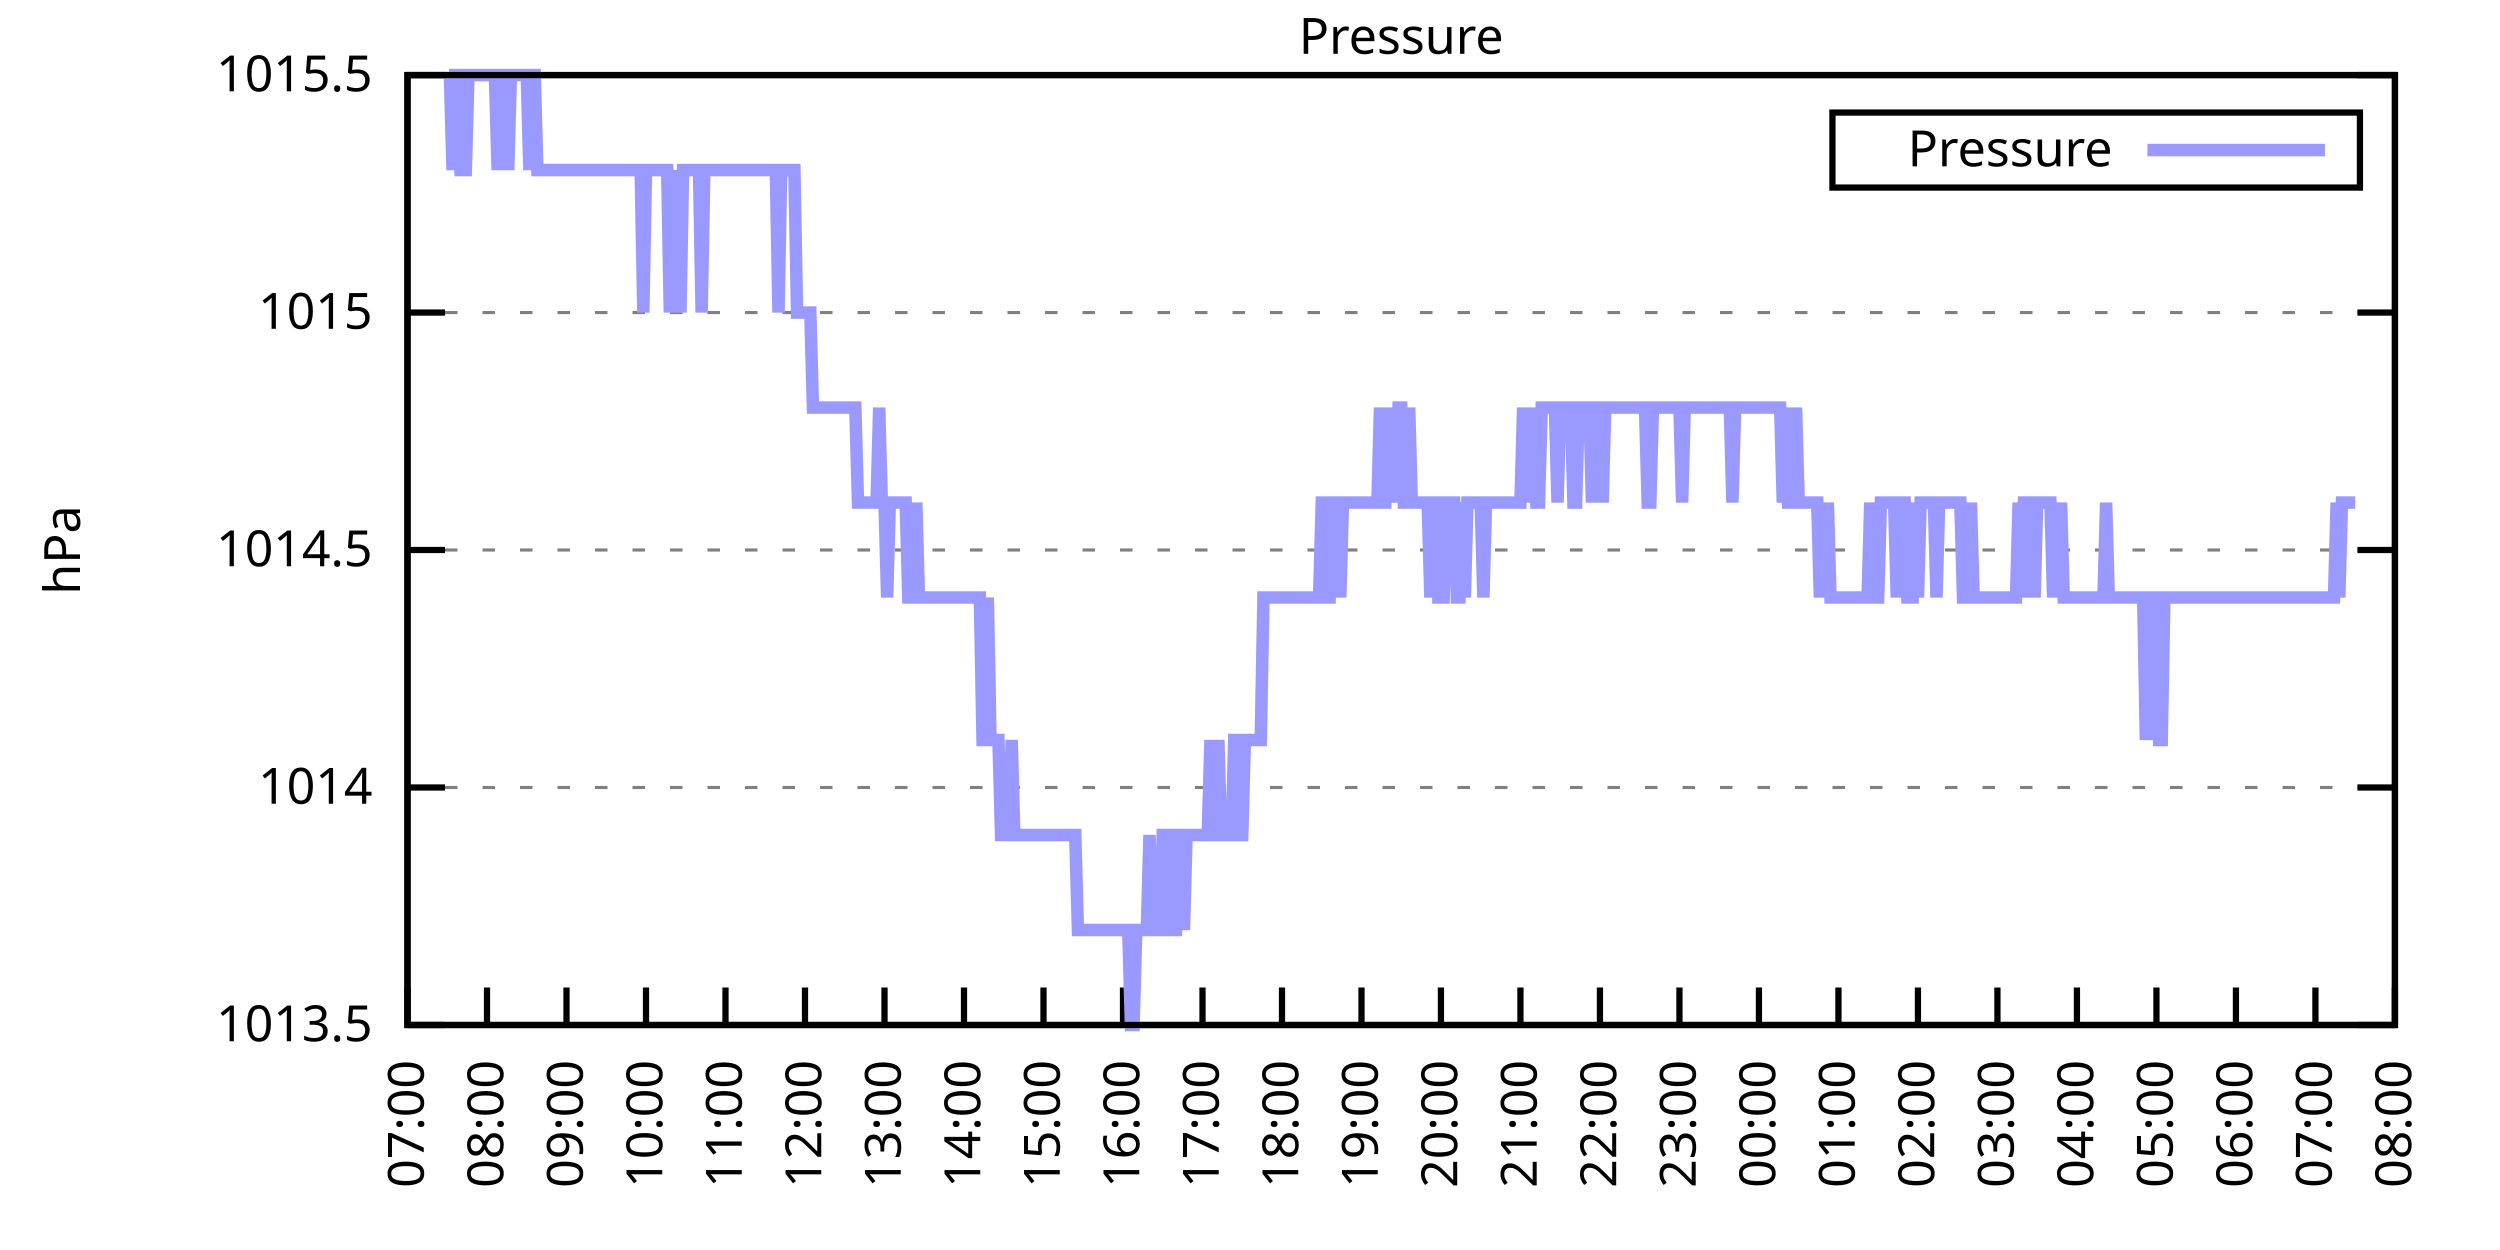
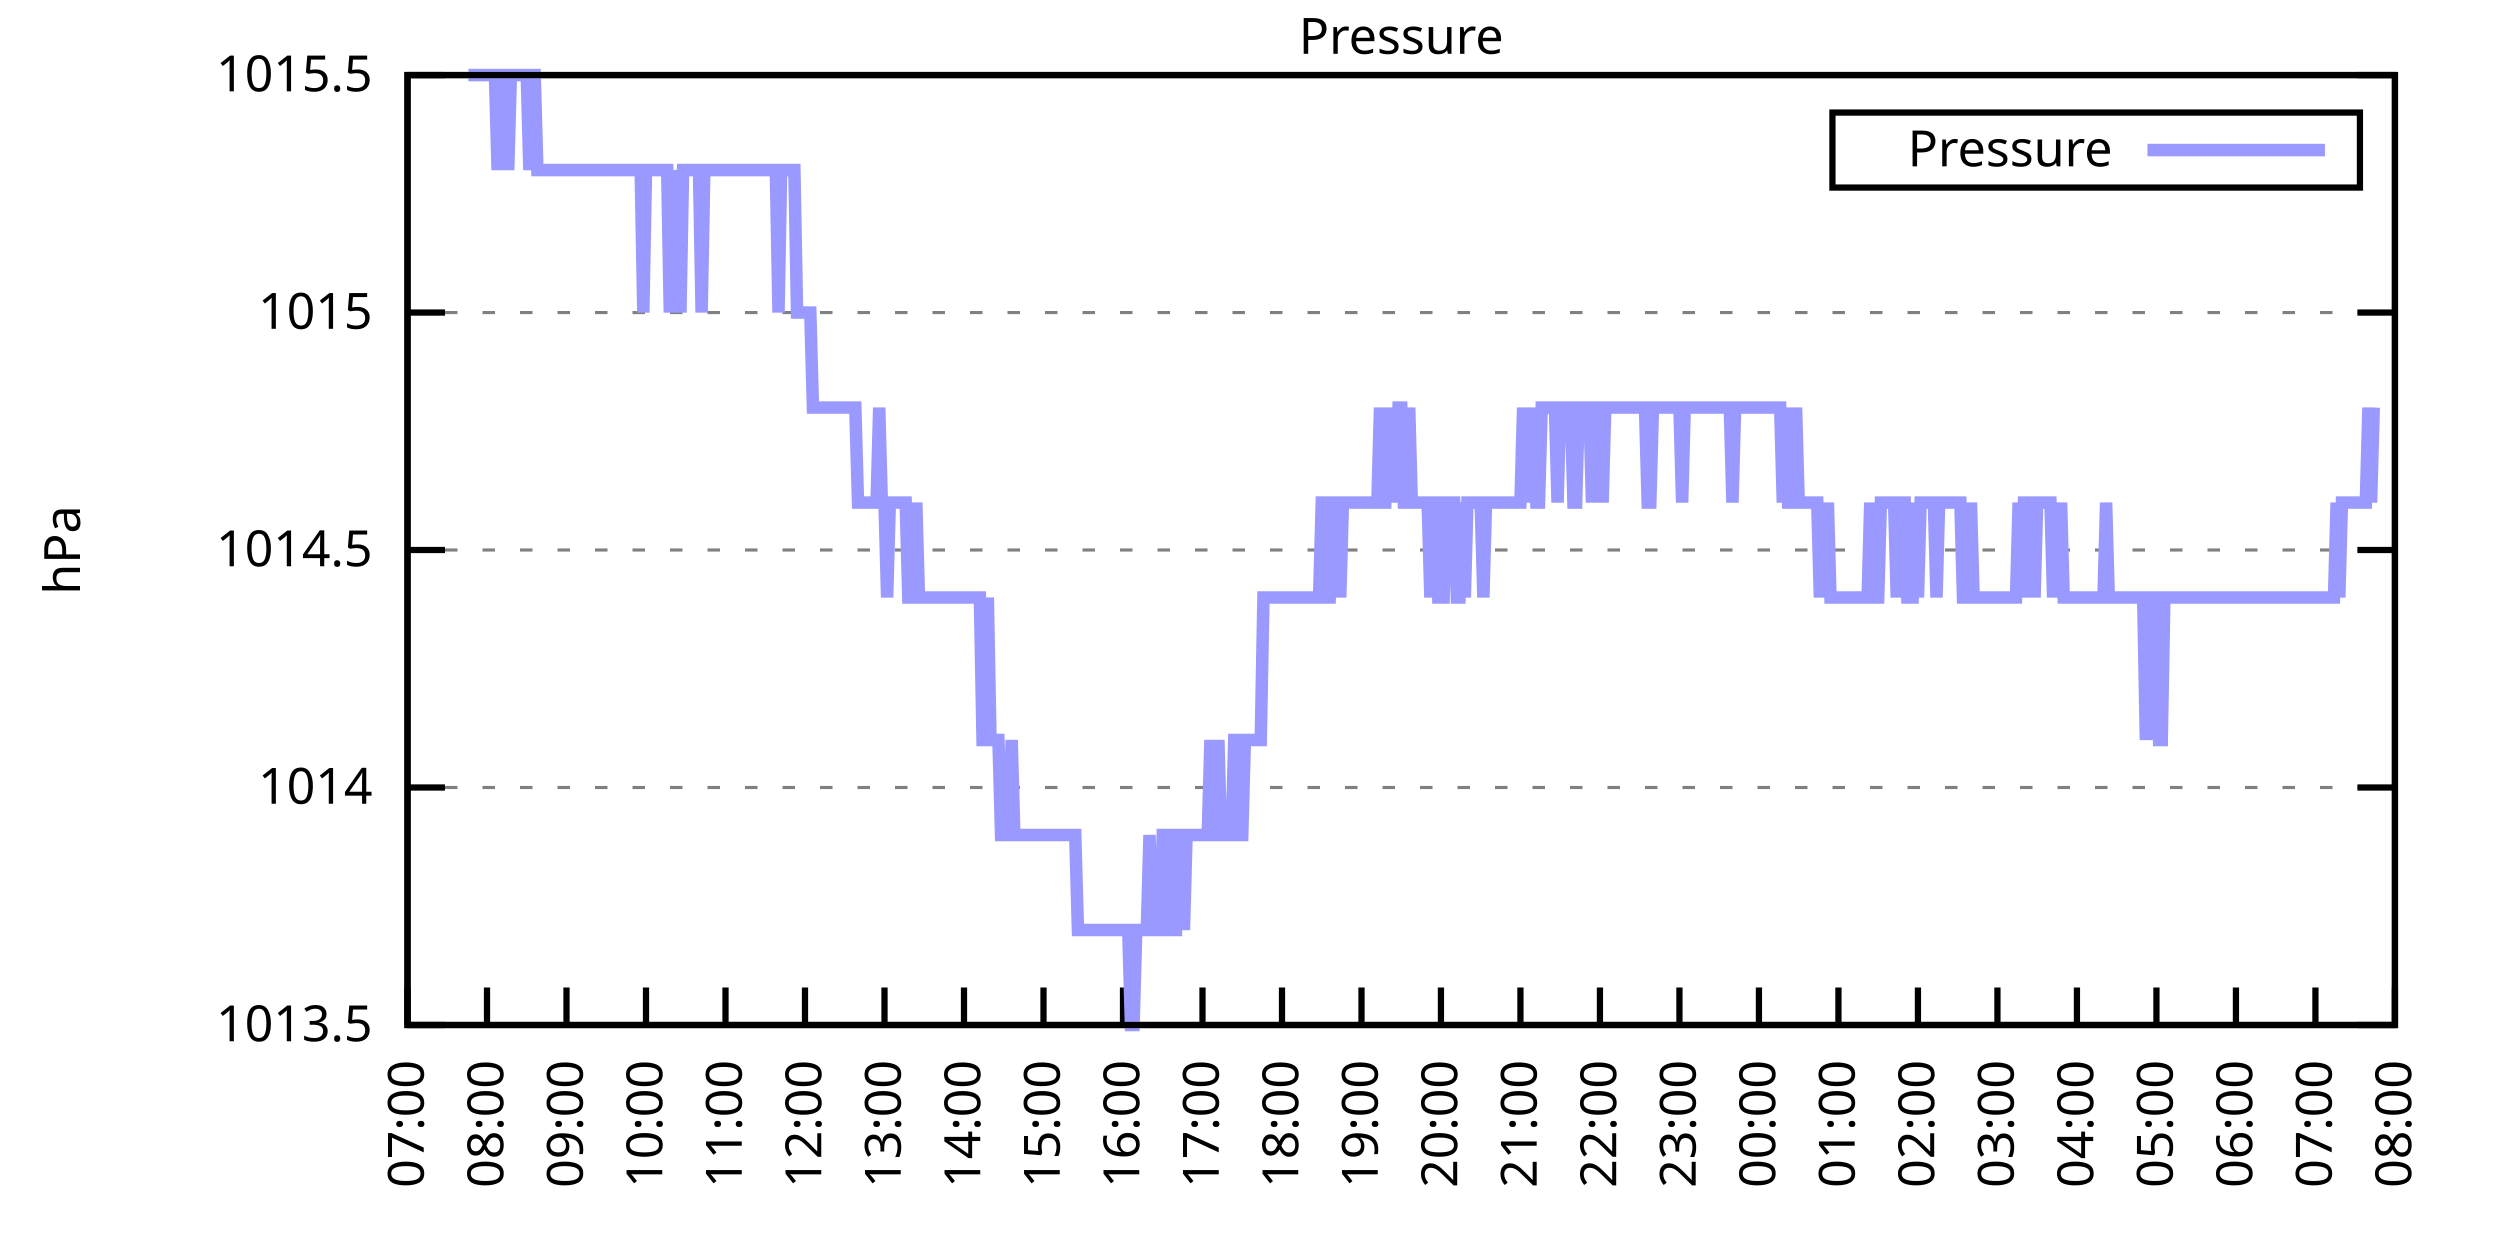
<svg xmlns="http://www.w3.org/2000/svg" xmlns:xlink="http://www.w3.org/1999/xlink" width="400" height="200" viewBox="0 0 400 200">
  <g id="gnuplot_canvas">
    <rect x="0" y="0" width="400" height="200" fill="none" />
    <defs>
      <circle id="gpDot" r="0.5" stroke-width="0.5" stroke="currentColor" />
      <path id="gpPt0" stroke-width="0.333" stroke="currentColor" d="M-1,0 h2 M0,-1 v2" />
      <path id="gpPt1" stroke-width="0.333" stroke="currentColor" d="M-1,-1 L1,1 M1,-1 L-1,1" />
      <path id="gpPt2" stroke-width="0.333" stroke="currentColor" d="M-1,0 L1,0 M0,-1 L0,1 M-1,-1 L1,1 M-1,1 L1,-1" />
      <rect id="gpPt3" stroke-width="0.333" stroke="currentColor" x="-1" y="-1" width="2" height="2" />
      <rect id="gpPt4" stroke-width="0.333" stroke="currentColor" fill="currentColor" x="-1" y="-1" width="2" height="2" />
      <circle id="gpPt5" stroke-width="0.333" stroke="currentColor" cx="0" cy="0" r="1" />
      <use xlink:href="#gpPt5" id="gpPt6" fill="currentColor" stroke="none" />
      <path id="gpPt7" stroke-width="0.333" stroke="currentColor" d="M0,-1.33 L-1.33,0.67 L1.33,0.67 z" />
      <use xlink:href="#gpPt7" id="gpPt8" fill="currentColor" stroke="none" />
      <use xlink:href="#gpPt7" id="gpPt9" stroke="currentColor" transform="rotate(180)" />
      <use xlink:href="#gpPt9" id="gpPt10" fill="currentColor" stroke="none" />
      <use xlink:href="#gpPt3" id="gpPt11" stroke="currentColor" transform="rotate(45)" />
      <use xlink:href="#gpPt11" id="gpPt12" fill="currentColor" stroke="none" />
      <path id="gpPt13" stroke-width="0.333" stroke="currentColor" d="M0,1.330 L1.265,0.411 L0.782,-1.067 L-0.782,-1.076 L-1.265,0.411 z" />
      <use xlink:href="#gpPt13" id="gpPt14" fill="currentColor" stroke="none" />
      <filter id="textbox" filterUnits="objectBoundingBox" x="0" y="0" height="1" width="1">
        <feFlood flood-color="white" flood-opacity="1" result="bgnd" />
        <feComposite in="SourceGraphic" in2="bgnd" operator="atop" />
      </filter>
      <filter id="greybox" filterUnits="objectBoundingBox" x="0" y="0" height="1" width="1">
        <feFlood flood-color="lightgrey" flood-opacity="1" result="grey" />
        <feComposite in="SourceGraphic" in2="grey" operator="atop" />
      </filter>
    </defs>
    <g fill="none" color="white" stroke="currentColor" stroke-width="1.00" stroke-linecap="butt" stroke-linejoin="miter">
</g>
    <g fill="none" color="black" stroke="currentColor" stroke-width="1.00" stroke-linecap="butt" stroke-linejoin="miter">
      <g stroke="none" shape-rendering="crispEdges">
        <polygon fill="rgb(255, 255, 255)" points="65.20,164.00 383.18,164.00 383.18,12.02 65.20,12.02 " />
      </g>
    </g>
    <g fill="none" color="black" stroke="currentColor" stroke-width="1.00" stroke-linecap="butt" stroke-linejoin="miter">
</g>
    <g fill="none" color="black" stroke="black" stroke-width="0.50" stroke-linecap="butt" stroke-linejoin="miter">
</g>
    <g fill="none" color="gray" stroke="currentColor" stroke-width="0.50" stroke-linecap="butt" stroke-linejoin="miter">
      <path stroke="gray" stroke-dasharray="2,4" class="gridline" d="M65.20,164.00 L383.19,164.00  " />
    </g>
    <g fill="none" color="gray" stroke="gray" stroke-width="1.00" stroke-linecap="butt" stroke-linejoin="miter">
</g>
    <g fill="none" color="black" stroke="currentColor" stroke-width="1.00" stroke-linecap="butt" stroke-linejoin="miter">
      <path stroke="black" d="M65.20,164.00 L71.20,164.00 M383.19,164.00 L377.19,164.00  " />
      <g transform="translate(59.60,166.60)" stroke="none" fill="black" font-family="Sans" font-size="8.00" text-anchor="end">
        <text>
          <tspan font-family="Sans"> 1013.5</tspan>
        </text>
      </g>
    </g>
    <g fill="none" color="black" stroke="currentColor" stroke-width="1.00" stroke-linecap="butt" stroke-linejoin="miter">
</g>
    <g fill="none" color="black" stroke="black" stroke-width="0.50" stroke-linecap="butt" stroke-linejoin="miter">
</g>
    <g fill="none" color="gray" stroke="currentColor" stroke-width="0.50" stroke-linecap="butt" stroke-linejoin="miter">
      <path stroke="gray" stroke-dasharray="2,4" class="gridline" d="M65.20,126.00 L383.19,126.00  " />
    </g>
    <g fill="none" color="gray" stroke="gray" stroke-width="1.00" stroke-linecap="butt" stroke-linejoin="miter">
</g>
    <g fill="none" color="black" stroke="currentColor" stroke-width="1.00" stroke-linecap="butt" stroke-linejoin="miter">
      <path stroke="black" d="M65.20,126.00 L71.20,126.00 M383.19,126.00 L377.19,126.00  " />
      <g transform="translate(59.60,128.60)" stroke="none" fill="black" font-family="Sans" font-size="8.00" text-anchor="end">
        <text>
          <tspan font-family="Sans"> 1014</tspan>
        </text>
      </g>
    </g>
    <g fill="none" color="black" stroke="currentColor" stroke-width="1.00" stroke-linecap="butt" stroke-linejoin="miter">
</g>
    <g fill="none" color="black" stroke="black" stroke-width="0.50" stroke-linecap="butt" stroke-linejoin="miter">
</g>
    <g fill="none" color="gray" stroke="currentColor" stroke-width="0.50" stroke-linecap="butt" stroke-linejoin="miter">
      <path stroke="gray" stroke-dasharray="2,4" class="gridline" d="M65.20,88.00 L383.19,88.00  " />
    </g>
    <g fill="none" color="gray" stroke="gray" stroke-width="1.00" stroke-linecap="butt" stroke-linejoin="miter">
</g>
    <g fill="none" color="black" stroke="currentColor" stroke-width="1.00" stroke-linecap="butt" stroke-linejoin="miter">
      <path stroke="black" d="M65.20,88.00 L71.20,88.00 M383.19,88.00 L377.19,88.00  " />
      <g transform="translate(59.60,90.60)" stroke="none" fill="black" font-family="Sans" font-size="8.00" text-anchor="end">
        <text>
          <tspan font-family="Sans"> 1014.5</tspan>
        </text>
      </g>
    </g>
    <g fill="none" color="black" stroke="currentColor" stroke-width="1.00" stroke-linecap="butt" stroke-linejoin="miter">
</g>
    <g fill="none" color="black" stroke="black" stroke-width="0.50" stroke-linecap="butt" stroke-linejoin="miter">
</g>
    <g fill="none" color="gray" stroke="currentColor" stroke-width="0.50" stroke-linecap="butt" stroke-linejoin="miter">
      <path stroke="gray" stroke-dasharray="2,4" class="gridline" d="M65.20,50.01 L383.19,50.01  " />
    </g>
    <g fill="none" color="gray" stroke="gray" stroke-width="1.00" stroke-linecap="butt" stroke-linejoin="miter">
</g>
    <g fill="none" color="black" stroke="currentColor" stroke-width="1.00" stroke-linecap="butt" stroke-linejoin="miter">
      <path stroke="black" d="M65.20,50.01 L71.20,50.01 M383.19,50.01 L377.19,50.01  " />
      <g transform="translate(59.60,52.61)" stroke="none" fill="black" font-family="Sans" font-size="8.00" text-anchor="end">
        <text>
          <tspan font-family="Sans"> 1015</tspan>
        </text>
      </g>
    </g>
    <g fill="none" color="black" stroke="currentColor" stroke-width="1.00" stroke-linecap="butt" stroke-linejoin="miter">
</g>
    <g fill="none" color="black" stroke="black" stroke-width="0.50" stroke-linecap="butt" stroke-linejoin="miter">
</g>
    <g fill="none" color="gray" stroke="currentColor" stroke-width="0.50" stroke-linecap="butt" stroke-linejoin="miter">
      <path stroke="gray" stroke-dasharray="2,4" class="gridline" d="M65.20,12.01 L383.19,12.01  " />
    </g>
    <g fill="none" color="gray" stroke="gray" stroke-width="1.00" stroke-linecap="butt" stroke-linejoin="miter">
</g>
    <g fill="none" color="black" stroke="currentColor" stroke-width="1.00" stroke-linecap="butt" stroke-linejoin="miter">
      <path stroke="black" d="M65.20,12.01 L71.20,12.01 M383.19,12.01 L377.19,12.01  " />
      <g transform="translate(59.60,14.61)" stroke="none" fill="black" font-family="Sans" font-size="8.00" text-anchor="end">
        <text>
          <tspan font-family="Sans"> 1015.5</tspan>
        </text>
      </g>
    </g>
    <g fill="none" color="black" stroke="currentColor" stroke-width="1.00" stroke-linecap="butt" stroke-linejoin="miter">
      <path stroke="black" d="M65.20,164.00 L65.20,158.00  " />
      <g transform="translate(67.80,169.60) rotate(270.00)" stroke="none" fill="black" font-family="Sans" font-size="8.00" text-anchor="end">
        <text>
          <tspan font-family="Sans">07:00</tspan>
        </text>
      </g>
    </g>
    <g fill="none" color="black" stroke="currentColor" stroke-width="1.00" stroke-linecap="butt" stroke-linejoin="miter">
      <path stroke="black" d="M77.92,164.00 L77.92,158.00  " />
      <g transform="translate(80.52,169.60) rotate(270.00)" stroke="none" fill="black" font-family="Sans" font-size="8.00" text-anchor="end">
        <text>
          <tspan font-family="Sans">08:00</tspan>
        </text>
      </g>
    </g>
    <g fill="none" color="black" stroke="currentColor" stroke-width="1.00" stroke-linecap="butt" stroke-linejoin="miter">
      <path stroke="black" d="M90.64,164.00 L90.64,158.00  " />
      <g transform="translate(93.24,169.60) rotate(270.00)" stroke="none" fill="black" font-family="Sans" font-size="8.00" text-anchor="end">
        <text>
          <tspan font-family="Sans">09:00</tspan>
        </text>
      </g>
    </g>
    <g fill="none" color="black" stroke="currentColor" stroke-width="1.00" stroke-linecap="butt" stroke-linejoin="miter">
      <path stroke="black" d="M103.36,164.00 L103.36,158.00  " />
      <g transform="translate(105.96,169.60) rotate(270.00)" stroke="none" fill="black" font-family="Sans" font-size="8.00" text-anchor="end">
        <text>
          <tspan font-family="Sans">10:00</tspan>
        </text>
      </g>
    </g>
    <g fill="none" color="black" stroke="currentColor" stroke-width="1.00" stroke-linecap="butt" stroke-linejoin="miter">
      <path stroke="black" d="M116.08,164.00 L116.08,158.00  " />
      <g transform="translate(118.68,169.60) rotate(270.00)" stroke="none" fill="black" font-family="Sans" font-size="8.00" text-anchor="end">
        <text>
          <tspan font-family="Sans">11:00</tspan>
        </text>
      </g>
    </g>
    <g fill="none" color="black" stroke="currentColor" stroke-width="1.00" stroke-linecap="butt" stroke-linejoin="miter">
      <path stroke="black" d="M128.80,164.00 L128.80,158.00  " />
      <g transform="translate(131.40,169.60) rotate(270.00)" stroke="none" fill="black" font-family="Sans" font-size="8.00" text-anchor="end">
        <text>
          <tspan font-family="Sans">12:00</tspan>
        </text>
      </g>
    </g>
    <g fill="none" color="black" stroke="currentColor" stroke-width="1.00" stroke-linecap="butt" stroke-linejoin="miter">
      <path stroke="black" d="M141.52,164.00 L141.52,158.00  " />
      <g transform="translate(144.12,169.60) rotate(270.00)" stroke="none" fill="black" font-family="Sans" font-size="8.00" text-anchor="end">
        <text>
          <tspan font-family="Sans">13:00</tspan>
        </text>
      </g>
    </g>
    <g fill="none" color="black" stroke="currentColor" stroke-width="1.00" stroke-linecap="butt" stroke-linejoin="miter">
      <path stroke="black" d="M154.24,164.00 L154.24,158.00  " />
      <g transform="translate(156.84,169.60) rotate(270.00)" stroke="none" fill="black" font-family="Sans" font-size="8.00" text-anchor="end">
        <text>
          <tspan font-family="Sans">14:00</tspan>
        </text>
      </g>
    </g>
    <g fill="none" color="black" stroke="currentColor" stroke-width="1.00" stroke-linecap="butt" stroke-linejoin="miter">
      <path stroke="black" d="M166.96,164.00 L166.96,158.00  " />
      <g transform="translate(169.56,169.60) rotate(270.00)" stroke="none" fill="black" font-family="Sans" font-size="8.00" text-anchor="end">
        <text>
          <tspan font-family="Sans">15:00</tspan>
        </text>
      </g>
    </g>
    <g fill="none" color="black" stroke="currentColor" stroke-width="1.00" stroke-linecap="butt" stroke-linejoin="miter">
      <path stroke="black" d="M179.68,164.00 L179.68,158.00  " />
      <g transform="translate(182.28,169.60) rotate(270.00)" stroke="none" fill="black" font-family="Sans" font-size="8.00" text-anchor="end">
        <text>
          <tspan font-family="Sans">16:00</tspan>
        </text>
      </g>
    </g>
    <g fill="none" color="black" stroke="currentColor" stroke-width="1.00" stroke-linecap="butt" stroke-linejoin="miter">
      <path stroke="black" d="M192.40,164.00 L192.40,158.00  " />
      <g transform="translate(195.00,169.60) rotate(270.00)" stroke="none" fill="black" font-family="Sans" font-size="8.00" text-anchor="end">
        <text>
          <tspan font-family="Sans">17:00</tspan>
        </text>
      </g>
    </g>
    <g fill="none" color="black" stroke="currentColor" stroke-width="1.00" stroke-linecap="butt" stroke-linejoin="miter">
      <path stroke="black" d="M205.12,164.00 L205.12,158.00  " />
      <g transform="translate(207.72,169.60) rotate(270.00)" stroke="none" fill="black" font-family="Sans" font-size="8.00" text-anchor="end">
        <text>
          <tspan font-family="Sans">18:00</tspan>
        </text>
      </g>
    </g>
    <g fill="none" color="black" stroke="currentColor" stroke-width="1.00" stroke-linecap="butt" stroke-linejoin="miter">
      <path stroke="black" d="M217.84,164.00 L217.84,158.00  " />
      <g transform="translate(220.44,169.60) rotate(270.00)" stroke="none" fill="black" font-family="Sans" font-size="8.00" text-anchor="end">
        <text>
          <tspan font-family="Sans">19:00</tspan>
        </text>
      </g>
    </g>
    <g fill="none" color="black" stroke="currentColor" stroke-width="1.00" stroke-linecap="butt" stroke-linejoin="miter">
      <path stroke="black" d="M230.55,164.00 L230.55,158.00  " />
      <g transform="translate(233.15,169.60) rotate(270.00)" stroke="none" fill="black" font-family="Sans" font-size="8.00" text-anchor="end">
        <text>
          <tspan font-family="Sans">20:00</tspan>
        </text>
      </g>
    </g>
    <g fill="none" color="black" stroke="currentColor" stroke-width="1.00" stroke-linecap="butt" stroke-linejoin="miter">
      <path stroke="black" d="M243.27,164.00 L243.27,158.00  " />
      <g transform="translate(245.87,169.60) rotate(270.00)" stroke="none" fill="black" font-family="Sans" font-size="8.00" text-anchor="end">
        <text>
          <tspan font-family="Sans">21:00</tspan>
        </text>
      </g>
    </g>
    <g fill="none" color="black" stroke="currentColor" stroke-width="1.00" stroke-linecap="butt" stroke-linejoin="miter">
      <path stroke="black" d="M255.99,164.00 L255.99,158.00  " />
      <g transform="translate(258.59,169.60) rotate(270.00)" stroke="none" fill="black" font-family="Sans" font-size="8.00" text-anchor="end">
        <text>
          <tspan font-family="Sans">22:00</tspan>
        </text>
      </g>
    </g>
    <g fill="none" color="black" stroke="currentColor" stroke-width="1.00" stroke-linecap="butt" stroke-linejoin="miter">
      <path stroke="black" d="M268.71,164.00 L268.71,158.00  " />
      <g transform="translate(271.31,169.60) rotate(270.00)" stroke="none" fill="black" font-family="Sans" font-size="8.00" text-anchor="end">
        <text>
          <tspan font-family="Sans">23:00</tspan>
        </text>
      </g>
    </g>
    <g fill="none" color="black" stroke="currentColor" stroke-width="1.00" stroke-linecap="butt" stroke-linejoin="miter">
      <path stroke="black" d="M281.43,164.00 L281.43,158.00  " />
      <g transform="translate(284.03,169.60) rotate(270.00)" stroke="none" fill="black" font-family="Sans" font-size="8.00" text-anchor="end">
        <text>
          <tspan font-family="Sans">00:00</tspan>
        </text>
      </g>
    </g>
    <g fill="none" color="black" stroke="currentColor" stroke-width="1.00" stroke-linecap="butt" stroke-linejoin="miter">
      <path stroke="black" d="M294.15,164.00 L294.15,158.00  " />
      <g transform="translate(296.75,169.60) rotate(270.00)" stroke="none" fill="black" font-family="Sans" font-size="8.00" text-anchor="end">
        <text>
          <tspan font-family="Sans">01:00</tspan>
        </text>
      </g>
    </g>
    <g fill="none" color="black" stroke="currentColor" stroke-width="1.00" stroke-linecap="butt" stroke-linejoin="miter">
      <path stroke="black" d="M306.87,164.00 L306.87,158.00  " />
      <g transform="translate(309.47,169.60) rotate(270.00)" stroke="none" fill="black" font-family="Sans" font-size="8.00" text-anchor="end">
        <text>
          <tspan font-family="Sans">02:00</tspan>
        </text>
      </g>
    </g>
    <g fill="none" color="black" stroke="currentColor" stroke-width="1.00" stroke-linecap="butt" stroke-linejoin="miter">
      <path stroke="black" d="M319.59,164.00 L319.59,158.00  " />
      <g transform="translate(322.19,169.60) rotate(270.00)" stroke="none" fill="black" font-family="Sans" font-size="8.00" text-anchor="end">
        <text>
          <tspan font-family="Sans">03:00</tspan>
        </text>
      </g>
    </g>
    <g fill="none" color="black" stroke="currentColor" stroke-width="1.00" stroke-linecap="butt" stroke-linejoin="miter">
      <path stroke="black" d="M332.31,164.00 L332.31,158.00  " />
      <g transform="translate(334.91,169.60) rotate(270.00)" stroke="none" fill="black" font-family="Sans" font-size="8.00" text-anchor="end">
        <text>
          <tspan font-family="Sans">04:00</tspan>
        </text>
      </g>
    </g>
    <g fill="none" color="black" stroke="currentColor" stroke-width="1.00" stroke-linecap="butt" stroke-linejoin="miter">
      <path stroke="black" d="M345.03,164.00 L345.03,158.00  " />
      <g transform="translate(347.63,169.60) rotate(270.00)" stroke="none" fill="black" font-family="Sans" font-size="8.00" text-anchor="end">
        <text>
          <tspan font-family="Sans">05:00</tspan>
        </text>
      </g>
    </g>
    <g fill="none" color="black" stroke="currentColor" stroke-width="1.00" stroke-linecap="butt" stroke-linejoin="miter">
      <path stroke="black" d="M357.75,164.00 L357.75,158.00  " />
      <g transform="translate(360.35,169.60) rotate(270.00)" stroke="none" fill="black" font-family="Sans" font-size="8.00" text-anchor="end">
        <text>
          <tspan font-family="Sans">06:00</tspan>
        </text>
      </g>
    </g>
    <g fill="none" color="black" stroke="currentColor" stroke-width="1.00" stroke-linecap="butt" stroke-linejoin="miter">
      <path stroke="black" d="M370.47,164.00 L370.47,158.00  " />
      <g transform="translate(373.07,169.60) rotate(270.00)" stroke="none" fill="black" font-family="Sans" font-size="8.00" text-anchor="end">
        <text>
          <tspan font-family="Sans">07:00</tspan>
        </text>
      </g>
    </g>
    <g fill="none" color="black" stroke="currentColor" stroke-width="1.00" stroke-linecap="butt" stroke-linejoin="miter">
      <path stroke="black" d="M383.19,164.00 L383.19,158.00  " />
      <g transform="translate(385.79,169.60) rotate(270.00)" stroke="none" fill="black" font-family="Sans" font-size="8.00" text-anchor="end">
        <text>
          <tspan font-family="Sans">08:00</tspan>
        </text>
      </g>
    </g>
    <g fill="none" color="black" stroke="currentColor" stroke-width="1.00" stroke-linecap="butt" stroke-linejoin="miter">
</g>
    <g fill="none" color="black" stroke="currentColor" stroke-width="1.00" stroke-linecap="butt" stroke-linejoin="miter">
      <path stroke="black" d="M65.20,12.01 L65.20,164.00 L383.19,164.00 L383.19,12.01 L65.20,12.01 Z  " />
    </g>
    <g fill="none" color="black" stroke="currentColor" stroke-width="1.00" stroke-linecap="butt" stroke-linejoin="miter">
</g>
    <g fill="none" color="black" stroke="currentColor" stroke-width="1.00" stroke-linecap="butt" stroke-linejoin="miter">
      <path stroke="black" d="M293.19,30.01 L293.19,18.01 L377.59,18.01 L377.59,30.01 L293.19,30.01 Z  " />
    </g>
    <g id="Pressure_plot_1">
      <g fill="none" color="white" stroke="black" stroke-width="2.00" stroke-linecap="butt" stroke-linejoin="miter">
</g>
      <g fill="none" color="black" stroke="currentColor" stroke-width="2.00" stroke-linecap="butt" stroke-linejoin="miter">
        <g transform="translate(337.99,26.61)" stroke="none" fill="black" font-family="Sans" font-size="8.00" text-anchor="end">
          <text>
            <tspan font-family="Sans">Pressure</tspan>
          </text>
        </g>
      </g>
      <g fill="none" color="black" stroke="currentColor" stroke-width="2.00" stroke-linecap="butt" stroke-linejoin="miter">
-         <path stroke="rgb(153, 153, 255)" d="M343.59,24.01 L371.99,24.01 M71.98,12.01 L72.41,27.21 L72.83,12.01 L73.26,12.01 L73.68,27.21 L74.10,27.21   L74.53,27.21 L74.95,12.01 L75.38,12.01 L75.80,12.01 L76.22,12.01 L76.65,12.01 L77.07,12.01 L77.50,12.01   L77.92,12.01 L78.34,12.01 L78.77,12.01 L79.19,12.01 L79.62,27.21 L80.04,12.01 L80.46,12.01 L80.89,12.01   L81.31,27.21 L81.74,12.01 L82.16,12.01 L82.58,12.01 L83.01,12.01 L83.43,12.01 L83.86,12.01 L84.28,12.01   L84.70,27.21 L85.13,12.01 L85.55,12.01 L85.98,27.21 L86.40,27.21 L86.82,27.21 L87.25,27.21 L87.67,27.21   L88.10,27.21 L88.52,27.21 L88.94,27.21 L89.37,27.21 L89.79,27.21 L90.22,27.21 L90.64,27.21 L91.06,27.21   L91.49,27.21 L91.91,27.21 L92.34,27.21 L92.76,27.21 L93.18,27.21 L93.61,27.21 L94.03,27.21 L94.46,27.21   L94.88,27.21 L95.30,27.21 L95.73,27.21 L96.15,27.21 L96.58,27.21 L97.00,27.21 L97.42,27.21 L97.85,27.21   L98.27,27.21 L98.69,27.21 L99.12,27.21 L99.54,27.21 L99.97,27.21 L100.39,27.21 L100.81,27.21 L101.24,27.21   L101.66,27.21 L102.09,27.21 L102.51,27.21 L102.93,50.01 L103.36,27.21 L103.78,27.21 L104.21,27.21 L104.63,27.21   L105.05,27.21 L105.48,27.21 L105.90,27.21 L106.33,27.21 L106.75,27.21 L107.17,50.01 L107.60,27.21 L108.02,50.01   L108.45,27.21 L108.87,50.01 L109.29,27.21 L109.72,27.21 L110.14,27.21 L110.57,27.21 L110.99,27.21 L111.41,27.21   L111.84,27.21 L112.26,50.01 L112.69,27.21 L113.11,27.21 L113.53,27.21 L113.96,27.21 L114.38,27.21 L114.81,27.21   L115.23,27.21 L115.65,27.21 L116.08,27.21 L116.50,27.21 L116.93,27.21 L117.35,27.21 L117.77,27.21 L118.20,27.21   L118.62,27.21 L119.05,27.21 L119.47,27.21 L119.89,27.21 L120.32,27.21 L120.74,27.21 L121.17,27.21 L121.59,27.21   L122.01,27.21 L122.44,27.21 L122.86,27.21 L123.29,27.21 L123.71,27.21 L124.13,27.21 L124.56,50.01 L124.98,27.21   L125.41,27.21 L125.83,27.21 L126.25,27.21 L126.68,27.21 L127.10,27.21 L127.53,50.01 L127.95,50.01 L128.37,50.01   L128.80,50.01 L129.22,50.01 L129.65,50.01 L130.07,65.21 L130.49,65.21 L130.92,65.21 L131.34,65.21 L131.77,65.21   L132.19,65.21 L132.61,65.21 L133.04,65.21 L133.46,65.21 L133.89,65.21 L134.31,65.21 L134.73,65.21 L135.16,65.21   L135.58,65.21 L136.01,65.21 L136.43,65.21 L136.85,65.21 L137.28,80.41 L137.70,80.41 L138.13,80.41 L138.55,80.41   L138.97,80.41 L139.40,80.41 L139.82,80.41 L140.25,80.41 L140.67,65.21 L141.09,80.41 L141.52,80.41 L141.94,95.60   L142.37,80.41 L142.79,80.41 L143.21,80.41 L143.64,80.41 L144.06,80.41 L144.49,80.41 L144.91,80.41 L145.33,95.60   L145.76,95.60 L146.18,95.60 L146.61,80.41 L147.03,95.60 L147.45,95.60 L147.88,95.60 L148.30,95.60 L148.73,95.60   L149.15,95.60 L149.57,95.60 L150.00,95.60 L150.42,95.60 L150.85,95.60 L151.27,95.60 L151.69,95.60 L152.12,95.60   L152.54,95.60 L152.97,95.60 L153.39,95.60 L153.81,95.60 L154.24,95.60 L154.66,95.60 L155.09,95.60 L155.51,95.60   L155.93,95.60 L156.36,95.60 L156.78,95.60 L157.21,118.40 L157.63,118.40 L158.05,95.60 L158.48,118.40 L158.90,118.40   L159.33,118.40 L159.75,118.40 L160.17,133.60 L160.60,133.60 L161.02,133.60 L161.44,133.60 L161.87,118.40 L162.29,133.60   L162.72,133.60 L163.14,133.60 L163.56,133.60 L163.99,133.60 L164.41,133.60 L164.84,133.60 L165.26,133.60 L165.68,133.60   L166.11,133.60 L166.53,133.60 L166.96,133.60 L167.38,133.60 L167.80,133.60 L168.23,133.60 L168.65,133.60 L169.08,133.60   L169.50,133.60 L169.92,133.60 L170.35,133.60 L170.77,133.60 L171.20,133.60 L171.62,133.60 L172.04,133.60 L172.47,148.80   L172.89,148.80 L173.32,148.80 L173.74,148.80 L174.16,148.80 L174.59,148.80 L175.01,148.80 L175.44,148.80 L175.86,148.80   L176.28,148.80 L176.71,148.80 L177.13,148.80 L177.56,148.80 L177.98,148.80 L178.40,148.80 L178.83,148.80 L179.25,148.80   L179.68,148.80 L180.10,148.80 L180.52,148.80 L180.95,164.00 L181.37,164.00 L181.80,148.80 L182.22,148.80 L182.64,148.80   L183.07,148.80 L183.49,148.80 L183.92,133.60 L184.34,148.80 L184.76,148.80 L185.19,148.80 L185.61,148.80 L186.04,133.60   L186.46,133.60 L186.88,133.60 L187.31,148.80 L187.73,148.80 L188.16,148.80 L188.58,133.60 L189.00,133.60 L189.43,148.80   L189.85,133.60 L190.28,133.60 L190.70,133.60 L191.12,133.60 L191.55,133.60 L191.97,133.60 L192.40,133.60 L192.82,133.60   L193.24,133.60 L193.67,118.40 L194.09,133.60 L194.52,133.60 L194.94,118.40 L195.36,133.60 L195.79,133.60 L196.21,133.60   L196.64,133.60 L197.06,133.60 L197.48,118.40 L197.91,118.40 L198.33,133.60 L198.76,133.60 L199.18,118.40 L199.60,118.40   L200.03,118.40 L200.45,118.40 L200.88,118.40 L201.30,118.40 L201.72,118.40 L202.15,95.60 L202.57,95.60 L203.00,95.60   L203.42,95.60 L203.84,95.60 L204.27,95.60 L204.69,95.60 L205.12,95.60 L205.54,95.60 L205.96,95.60 L206.39,95.60   L206.81,95.60 L207.24,95.60 L207.66,95.60 L208.08,95.60 L208.51,95.60 L208.93,95.60 L209.36,95.60 L209.78,95.60   L210.20,95.60 L210.63,95.60 L211.05,95.60 L211.48,80.41 L211.90,80.41 L212.32,95.60 L212.75,95.60 L213.17,80.41   L213.60,80.41 L214.02,80.41 L214.44,95.60 L214.87,80.41 L215.29,80.41 L215.72,80.41 L216.14,80.41 L216.56,80.41   L216.99,80.41 L217.41,80.41 L217.84,80.41 L218.26,80.41 L218.68,80.41 L219.11,80.41 L219.53,80.41 L219.96,80.41   L220.38,80.41 L220.80,65.21 L221.23,80.41 L221.65,80.41 L222.08,65.21 L222.50,80.41 L222.92,65.21 L223.35,80.41   L223.77,65.21 L224.20,65.21 L224.62,80.41 L225.04,80.41 L225.47,65.21 L225.89,80.41 L226.31,80.41 L226.74,80.41   L227.16,80.41 L227.59,80.41 L228.01,80.41 L228.43,80.41 L228.86,95.60 L229.28,80.41 L229.71,80.41 L230.13,95.60   L230.55,95.60 L230.98,95.60 L231.40,80.41 L231.83,80.41 L232.25,80.41 L232.67,80.41 L233.10,95.60 L233.52,95.60   L233.95,80.41 L234.37,95.60 L234.79,80.41 L235.22,80.41 L235.64,80.41 L236.07,80.41 L236.49,80.41 L236.91,80.41   L237.34,95.60 L237.76,80.41 L238.19,80.41 L238.61,80.41 L239.03,80.41 L239.46,80.41 L239.88,80.41 L240.31,80.41   L240.73,80.41 L241.15,80.41 L241.58,80.41 L242.00,80.41 L242.43,80.41 L242.85,80.41 L243.27,80.41 L243.70,65.21   L244.12,80.41 L244.55,65.21 L244.97,80.41 L245.39,65.21 L245.82,80.41 L246.24,80.41 L246.67,65.21 L247.09,65.21   L247.51,65.21 L247.94,65.21 L248.36,65.21 L248.79,65.21 L249.21,80.41 L249.63,65.21 L250.06,65.21 L250.48,65.21   L250.91,65.21 L251.33,65.21 L251.75,80.41 L252.18,80.41 L252.60,65.21 L253.03,65.21 L253.45,65.21 L253.87,65.21   L254.30,65.21 L254.72,80.41 L255.15,65.21 L255.57,65.21 L255.99,65.21 L256.42,80.41 L256.84,65.21 L257.27,65.21   L257.69,65.21 L258.11,65.21 L258.54,65.21 L258.96,65.21 L259.39,65.21 L259.81,65.21 L260.23,65.21 L260.66,65.21   L261.08,65.21 L261.51,65.21 L261.93,65.21 L262.35,65.21 L262.78,65.21 L263.20,65.21 L263.63,80.41 L264.05,80.41   L264.47,65.21 L264.90,65.21 L265.32,65.21 L265.75,65.21 L266.17,65.21 L266.59,65.21 L267.02,65.21 L267.44,65.21   L267.87,65.21 L268.29,65.21 L268.71,65.21 L269.14,80.41 L269.56,65.21 L269.99,65.21 L270.41,65.21 L270.83,65.21   L271.26,65.21 L271.68,65.21 L272.11,65.21 L272.53,65.21 L272.95,65.21 L273.38,65.21 L273.80,65.21 L274.23,65.21   L274.65,65.21 L275.07,65.21 L275.50,65.21 L275.92,65.21 L276.35,65.21 L276.77,65.21 L277.19,80.41 L277.62,65.21   L278.04,65.21 L278.47,65.21 L278.89,65.21 L279.31,65.21 L279.74,65.21 L280.16,65.21 L280.59,65.21 L281.01,65.21   L281.43,65.21 L281.86,65.21 L282.28,65.21 L282.71,65.21 L283.13,65.21 L283.55,65.21 L283.98,65.21 L284.40,65.21   L284.83,65.21 L285.25,80.41 L285.67,65.21 L286.10,80.41 L286.52,80.41 L286.95,80.41 L287.37,65.21 L287.79,80.41   L288.22,80.41 L288.64,80.41 L289.06,80.41 L289.49,80.41 L289.91,80.41 L290.34,80.41 L290.76,80.41 L291.18,95.60   L291.61,80.41 L292.03,95.60 L292.46,80.41 L292.88,95.60 L293.30,95.60 L293.73,95.60 L294.15,95.60 L294.58,95.60   L295.00,95.60 L295.42,95.60 L295.85,95.60 L296.27,95.60 L296.70,95.60 L297.12,95.60 L297.54,95.60 L297.97,95.60   L298.39,95.60 L298.82,95.60 L299.24,80.41 L299.66,95.60 L300.09,95.60 L300.51,95.60 L300.94,80.41 L301.36,80.41   L301.78,80.41 L302.21,80.41 L302.63,80.41 L303.06,80.41 L303.48,95.60 L303.90,80.41 L304.33,80.41 L304.75,80.41   L305.18,95.60 L305.60,95.60 L306.02,95.60 L306.45,80.41 L306.87,95.60 L307.30,80.41 L307.72,80.41 L308.14,80.41   L308.57,80.41 L308.99,80.41 L309.42,80.41 L309.84,95.60 L310.26,80.41 L310.69,80.41 L311.11,80.41 L311.54,80.41   L311.96,80.41 L312.38,80.41 L312.81,80.41 L313.23,80.41 L313.66,80.41 L314.08,95.60 L314.50,95.60 L314.93,95.60   L315.35,80.41 L315.78,95.60 L316.20,95.60 L316.62,95.60 L317.05,95.60 L317.47,95.60 L317.90,95.60 L318.32,95.60   L318.74,95.60 L319.17,95.60 L319.59,95.60 L320.02,95.60 L320.44,95.60 L320.86,95.60 L321.29,95.60 L321.71,95.60   L322.14,95.60 L322.56,95.60 L322.98,80.41 L323.41,95.60 L323.83,80.41 L324.26,80.41 L324.68,95.60 L325.10,80.41   L325.53,95.60 L325.95,80.41 L326.38,80.41 L326.80,80.41 L327.22,80.41 L327.65,80.41 L328.07,80.41 L328.50,95.60   L328.92,80.41 L329.34,95.60 L329.77,80.41 L330.19,95.60 L330.62,95.60 L331.04,95.60 L331.46,95.60 L331.89,95.60   L332.31,95.60 L332.74,95.60 L333.16,95.60 L333.58,95.60 L334.01,95.60 L334.43,95.60 L334.86,95.60 L335.28,95.60   L335.70,95.60 L336.13,95.60 L336.55,95.60 L336.98,80.41 L337.40,95.60 L337.82,95.60 L338.25,95.60 L338.67,95.60   L339.10,95.60 L339.52,95.60 L339.94,95.60 L340.37,95.60 L340.79,95.60 L341.22,95.60 L341.64,95.60 L342.06,95.60   L342.49,95.60 L342.91,95.60 L343.34,118.40 L343.76,95.60 L344.18,118.40 L344.61,95.60 L345.03,95.60 L345.46,118.40   L345.88,118.40 L346.30,95.60 L346.73,95.60 L347.15,95.60 L347.58,95.60 L348.00,95.60 L348.42,95.60 L348.85,95.60   L349.27,95.60 L349.70,95.60 L350.12,95.60 L350.54,95.60 L350.97,95.60 L351.39,95.60 L351.81,95.60 L352.24,95.60   L352.66,95.60 L353.09,95.60 L353.51,95.60 L353.93,95.60 L354.36,95.60 L354.78,95.60 L355.21,95.60 L355.63,95.60   L356.05,95.60 L356.48,95.60 L356.90,95.60 L357.33,95.60 L357.75,95.60 L358.17,95.60 L358.60,95.60 L359.02,95.60   L359.45,95.60 L359.87,95.60 L360.29,95.60 L360.72,95.60 L361.14,95.60 L361.57,95.60 L361.99,95.60 L362.41,95.60   L362.84,95.60 L363.26,95.60 L363.69,95.60 L364.11,95.60 L364.53,95.60 L364.96,95.60 L365.38,95.60 L365.81,95.60   L366.23,95.60 L366.65,95.60 L367.08,95.60 L367.50,95.60 L367.93,95.60 L368.35,95.60 L368.77,95.60 L369.20,95.60   L369.62,95.60 L370.05,95.60 L370.47,95.60 L370.89,95.60 L371.32,95.60 L371.74,95.60 L372.17,95.60 L372.59,95.60   L373.01,95.60 L373.44,95.60 L373.86,80.41 L374.29,95.60 L374.71,80.41 L375.13,80.41 L375.56,80.41 L375.98,80.41   L376.41,80.41 L376.83,80.41  " />
+         <path stroke="rgb(153, 153, 255)" d="M343.59,24.01 L371.99,24.01 M74.95,12.01 L75.38,12.01 L75.80,12.01 L76.22,12.01 L76.65,12.01 L77.07,12.01   L77.50,12.01 L77.92,12.01 L78.34,12.01 L78.77,12.01 L79.19,12.01 L79.62,27.21 L80.04,12.01 L80.46,12.01   L80.89,12.01 L81.31,27.21 L81.74,12.01 L82.16,12.01 L82.58,12.01 L83.01,12.01 L83.43,12.01 L83.86,12.01   L84.28,12.01 L84.70,27.21 L85.13,12.01 L85.55,12.01 L85.98,27.21 L86.40,27.21 L86.82,27.21 L87.25,27.21   L87.67,27.21 L88.10,27.21 L88.52,27.21 L88.94,27.21 L89.37,27.21 L89.79,27.21 L90.22,27.21 L90.64,27.21   L91.06,27.21 L91.49,27.21 L91.91,27.21 L92.34,27.21 L92.76,27.21 L93.18,27.21 L93.61,27.21 L94.03,27.21   L94.46,27.21 L94.88,27.21 L95.30,27.21 L95.73,27.21 L96.15,27.21 L96.58,27.21 L97.00,27.21 L97.42,27.21   L97.85,27.21 L98.27,27.21 L98.69,27.21 L99.12,27.21 L99.54,27.21 L99.97,27.21 L100.39,27.21 L100.81,27.21   L101.24,27.21 L101.66,27.21 L102.09,27.21 L102.51,27.21 L102.93,50.01 L103.36,27.21 L103.78,27.21 L104.21,27.21   L104.63,27.21 L105.05,27.21 L105.48,27.21 L105.90,27.21 L106.33,27.21 L106.75,27.21 L107.17,50.01 L107.60,27.21   L108.02,50.01 L108.45,27.21 L108.87,50.01 L109.29,27.21 L109.72,27.21 L110.14,27.21 L110.57,27.21 L110.99,27.21   L111.41,27.21 L111.84,27.21 L112.26,50.01 L112.69,27.21 L113.11,27.21 L113.53,27.21 L113.96,27.21 L114.38,27.21   L114.81,27.21 L115.23,27.21 L115.65,27.21 L116.08,27.21 L116.50,27.21 L116.93,27.21 L117.35,27.21 L117.77,27.21   L118.20,27.21 L118.62,27.21 L119.05,27.21 L119.47,27.21 L119.89,27.21 L120.32,27.21 L120.74,27.21 L121.17,27.21   L121.59,27.21 L122.01,27.21 L122.44,27.21 L122.86,27.21 L123.29,27.21 L123.71,27.21 L124.13,27.21 L124.56,50.01   L124.98,27.21 L125.41,27.21 L125.83,27.21 L126.25,27.21 L126.68,27.21 L127.10,27.21 L127.53,50.01 L127.95,50.01   L128.37,50.01 L128.80,50.01 L129.22,50.01 L129.65,50.01 L130.07,65.21 L130.49,65.21 L130.92,65.21 L131.34,65.21   L131.77,65.21 L132.19,65.21 L132.61,65.21 L133.04,65.21 L133.46,65.21 L133.89,65.21 L134.31,65.21 L134.73,65.21   L135.16,65.21 L135.58,65.21 L136.01,65.21 L136.43,65.21 L136.85,65.21 L137.28,80.41 L137.70,80.41 L138.13,80.41   L138.55,80.41 L138.97,80.41 L139.40,80.41 L139.82,80.41 L140.25,80.41 L140.67,65.21 L141.09,80.41 L141.52,80.41   L141.94,95.60 L142.37,80.41 L142.79,80.41 L143.21,80.41 L143.64,80.41 L144.06,80.41 L144.49,80.41 L144.91,80.41   L145.33,95.60 L145.76,95.60 L146.18,95.60 L146.61,80.41 L147.03,95.60 L147.45,95.60 L147.88,95.60 L148.30,95.60   L148.73,95.60 L149.15,95.60 L149.57,95.60 L150.00,95.60 L150.42,95.60 L150.85,95.60 L151.27,95.60 L151.69,95.60   L152.12,95.60 L152.54,95.60 L152.97,95.60 L153.39,95.60 L153.81,95.60 L154.24,95.60 L154.66,95.60 L155.09,95.60   L155.51,95.60 L155.93,95.60 L156.36,95.60 L156.78,95.60 L157.21,118.40 L157.63,118.40 L158.05,95.60 L158.48,118.40   L158.90,118.40 L159.33,118.40 L159.75,118.40 L160.17,133.60 L160.60,133.60 L161.02,133.60 L161.44,133.60 L161.87,118.40   L162.29,133.60 L162.72,133.60 L163.14,133.60 L163.56,133.60 L163.99,133.60 L164.41,133.60 L164.84,133.60 L165.26,133.60   L165.68,133.60 L166.11,133.60 L166.53,133.60 L166.96,133.60 L167.38,133.60 L167.80,133.60 L168.23,133.60 L168.65,133.60   L169.08,133.60 L169.50,133.60 L169.92,133.60 L170.35,133.60 L170.77,133.60 L171.20,133.60 L171.62,133.60 L172.04,133.60   L172.47,148.80 L172.89,148.80 L173.32,148.80 L173.74,148.80 L174.16,148.80 L174.59,148.80 L175.01,148.80 L175.44,148.80   L175.86,148.80 L176.28,148.80 L176.71,148.80 L177.13,148.80 L177.56,148.80 L177.98,148.80 L178.40,148.80 L178.83,148.80   L179.25,148.80 L179.68,148.80 L180.10,148.80 L180.52,148.80 L180.95,164.00 L181.37,164.00 L181.80,148.80 L182.22,148.80   L182.64,148.80 L183.07,148.80 L183.49,148.80 L183.92,133.60 L184.34,148.80 L184.76,148.80 L185.19,148.80 L185.61,148.80   L186.04,133.60 L186.46,133.60 L186.88,133.60 L187.31,148.80 L187.73,148.80 L188.16,148.80 L188.58,133.60 L189.00,133.60   L189.43,148.80 L189.85,133.60 L190.28,133.60 L190.70,133.60 L191.12,133.60 L191.55,133.60 L191.97,133.60 L192.40,133.60   L192.82,133.60 L193.24,133.60 L193.67,118.40 L194.09,133.60 L194.52,133.60 L194.94,118.40 L195.36,133.60 L195.79,133.60   L196.21,133.60 L196.64,133.60 L197.06,133.60 L197.48,118.40 L197.91,118.40 L198.33,133.60 L198.76,133.60 L199.18,118.40   L199.60,118.40 L200.03,118.40 L200.45,118.40 L200.88,118.40 L201.30,118.40 L201.72,118.40 L202.15,95.60 L202.57,95.60   L203.00,95.60 L203.42,95.60 L203.84,95.60 L204.27,95.60 L204.69,95.60 L205.12,95.60 L205.54,95.60 L205.96,95.60   L206.39,95.60 L206.81,95.60 L207.24,95.60 L207.66,95.60 L208.08,95.60 L208.51,95.60 L208.93,95.60 L209.36,95.60   L209.78,95.60 L210.20,95.60 L210.63,95.60 L211.05,95.60 L211.48,80.41 L211.90,80.41 L212.32,95.60 L212.75,95.60   L213.17,80.41 L213.60,80.41 L214.02,80.41 L214.44,95.60 L214.87,80.41 L215.29,80.41 L215.72,80.41 L216.14,80.41   L216.56,80.41 L216.99,80.41 L217.41,80.41 L217.84,80.41 L218.26,80.41 L218.68,80.41 L219.11,80.41 L219.53,80.41   L219.96,80.41 L220.38,80.41 L220.80,65.21 L221.23,80.41 L221.65,80.41 L222.08,65.21 L222.50,80.41 L222.92,65.21   L223.35,80.41 L223.77,65.21 L224.20,65.21 L224.62,80.41 L225.04,80.41 L225.47,65.21 L225.89,80.41 L226.31,80.41   L226.74,80.41 L227.16,80.41 L227.59,80.41 L228.01,80.41 L228.43,80.41 L228.86,95.60 L229.28,80.41 L229.71,80.41   L230.13,95.60 L230.55,95.60 L230.98,95.60 L231.40,80.41 L231.83,80.41 L232.25,80.41 L232.67,80.41 L233.10,95.60   L233.52,95.60 L233.95,80.41 L234.37,95.60 L234.79,80.41 L235.22,80.41 L235.64,80.41 L236.07,80.41 L236.49,80.41   L236.91,80.41 L237.34,95.60 L237.76,80.41 L238.19,80.41 L238.61,80.41 L239.03,80.41 L239.46,80.41 L239.88,80.41   L240.31,80.41 L240.73,80.41 L241.15,80.41 L241.58,80.41 L242.00,80.41 L242.43,80.41 L242.85,80.41 L243.27,80.41   L243.70,65.21 L244.12,80.41 L244.55,65.21 L244.97,80.41 L245.39,65.21 L245.82,80.41 L246.24,80.41 L246.67,65.21   L247.09,65.21 L247.51,65.21 L247.94,65.21 L248.36,65.21 L248.79,65.21 L249.21,80.41 L249.63,65.21 L250.06,65.21   L250.48,65.21 L250.91,65.21 L251.33,65.21 L251.75,80.41 L252.18,80.41 L252.60,65.21 L253.03,65.21 L253.45,65.21   L253.87,65.21 L254.30,65.21 L254.72,80.41 L255.15,65.21 L255.57,65.21 L255.99,65.21 L256.42,80.41 L256.84,65.21   L257.27,65.21 L257.69,65.21 L258.11,65.21 L258.54,65.21 L258.96,65.21 L259.39,65.21 L259.81,65.21 L260.23,65.21   L260.66,65.21 L261.08,65.21 L261.51,65.21 L261.93,65.21 L262.35,65.21 L262.78,65.21 L263.20,65.21 L263.63,80.41   L264.05,80.41 L264.47,65.21 L264.90,65.21 L265.32,65.21 L265.75,65.21 L266.17,65.21 L266.59,65.21 L267.02,65.21   L267.44,65.21 L267.87,65.21 L268.29,65.21 L268.71,65.21 L269.14,80.41 L269.56,65.21 L269.99,65.21 L270.41,65.21   L270.83,65.21 L271.26,65.21 L271.68,65.21 L272.11,65.21 L272.53,65.21 L272.95,65.21 L273.38,65.21 L273.80,65.21   L274.23,65.21 L274.65,65.21 L275.07,65.21 L275.50,65.21 L275.92,65.21 L276.35,65.21 L276.77,65.21 L277.19,80.41   L277.62,65.21 L278.04,65.21 L278.47,65.21 L278.89,65.21 L279.31,65.21 L279.74,65.21 L280.16,65.21 L280.59,65.21   L281.01,65.21 L281.43,65.21 L281.86,65.21 L282.28,65.21 L282.71,65.21 L283.13,65.21 L283.55,65.21 L283.98,65.21   L284.40,65.21 L284.83,65.21 L285.25,80.41 L285.67,65.21 L286.10,80.41 L286.52,80.41 L286.95,80.41 L287.37,65.21   L287.79,80.41 L288.22,80.41 L288.64,80.41 L289.06,80.41 L289.49,80.41 L289.91,80.41 L290.34,80.41 L290.76,80.41   L291.18,95.60 L291.61,80.41 L292.03,95.60 L292.46,80.41 L292.88,95.60 L293.30,95.60 L293.73,95.60 L294.15,95.60   L294.58,95.60 L295.00,95.60 L295.42,95.60 L295.85,95.60 L296.27,95.60 L296.70,95.60 L297.12,95.60 L297.54,95.60   L297.97,95.60 L298.39,95.60 L298.82,95.60 L299.24,80.41 L299.66,95.60 L300.09,95.60 L300.51,95.60 L300.94,80.41   L301.36,80.41 L301.78,80.41 L302.21,80.41 L302.63,80.41 L303.06,80.41 L303.48,95.60 L303.90,80.41 L304.33,80.41   L304.75,80.41 L305.18,95.60 L305.60,95.60 L306.02,95.60 L306.45,80.41 L306.87,95.60 L307.30,80.41 L307.72,80.41   L308.14,80.41 L308.57,80.41 L308.99,80.41 L309.42,80.41 L309.84,95.60 L310.26,80.41 L310.69,80.41 L311.11,80.41   L311.54,80.41 L311.96,80.41 L312.38,80.41 L312.81,80.41 L313.23,80.41 L313.66,80.41 L314.08,95.60 L314.50,95.60   L314.93,95.60 L315.35,80.41 L315.78,95.60 L316.20,95.60 L316.62,95.60 L317.05,95.60 L317.47,95.60 L317.90,95.60   L318.32,95.60 L318.74,95.60 L319.17,95.60 L319.59,95.60 L320.02,95.60 L320.44,95.60 L320.86,95.60 L321.29,95.60   L321.71,95.60 L322.14,95.60 L322.56,95.60 L322.98,80.41 L323.41,95.60 L323.83,80.41 L324.26,80.41 L324.68,95.60   L325.10,80.41 L325.53,95.60 L325.95,80.41 L326.38,80.41 L326.80,80.41 L327.22,80.41 L327.65,80.41 L328.07,80.41   L328.50,95.60 L328.92,80.41 L329.34,95.60 L329.77,80.41 L330.19,95.60 L330.62,95.60 L331.04,95.60 L331.46,95.60   L331.89,95.60 L332.31,95.60 L332.74,95.60 L333.16,95.60 L333.58,95.60 L334.01,95.60 L334.43,95.60 L334.86,95.60   L335.28,95.60 L335.70,95.60 L336.13,95.60 L336.55,95.60 L336.98,80.41 L337.40,95.60 L337.82,95.60 L338.25,95.60   L338.67,95.60 L339.10,95.60 L339.52,95.60 L339.94,95.60 L340.37,95.60 L340.79,95.60 L341.22,95.60 L341.64,95.60   L342.06,95.60 L342.49,95.60 L342.91,95.60 L343.34,118.40 L343.76,95.60 L344.18,118.40 L344.61,95.60 L345.03,95.60   L345.46,118.40 L345.88,118.40 L346.30,95.60 L346.73,95.60 L347.15,95.60 L347.58,95.60 L348.00,95.60 L348.42,95.60   L348.85,95.60 L349.27,95.60 L349.70,95.60 L350.12,95.60 L350.54,95.60 L350.97,95.60 L351.39,95.60 L351.81,95.60   L352.24,95.60 L352.66,95.60 L353.09,95.60 L353.51,95.60 L353.93,95.60 L354.36,95.60 L354.78,95.60 L355.21,95.60   L355.63,95.60 L356.05,95.60 L356.48,95.60 L356.90,95.60 L357.33,95.60 L357.75,95.60 L358.17,95.60 L358.60,95.60   L359.02,95.60 L359.45,95.60 L359.87,95.60 L360.29,95.60 L360.72,95.60 L361.14,95.60 L361.57,95.60 L361.99,95.60   L362.41,95.60 L362.84,95.60 L363.26,95.60 L363.69,95.60 L364.11,95.60 L364.53,95.60 L364.96,95.60 L365.38,95.60   L365.81,95.60 L366.23,95.60 L366.65,95.60 L367.08,95.60 L367.50,95.60 L367.93,95.60 L368.35,95.60 L368.77,95.60   L369.20,95.60 L369.62,95.60 L370.05,95.60 L370.47,95.60 L370.89,95.60 L371.32,95.60 L371.74,95.60 L372.17,95.60   L372.59,95.60 L373.01,95.60 L373.44,95.60 L373.86,80.41 L374.29,95.60 L374.71,80.41 L375.13,80.41 L375.56,80.41   L375.98,80.41 L376.41,80.41 L376.83,80.41 L377.25,80.41 L377.68,80.41 L378.10,80.41 L378.53,80.41 L378.95,65.21   L379.37,80.41 L379.80,65.21  " />
      </g>
    </g>
    <g fill="none" color="black" stroke="currentColor" stroke-width="2.00" stroke-linecap="butt" stroke-linejoin="miter">
</g>
    <g fill="none" color="black" stroke="black" stroke-width="1.00" stroke-linecap="butt" stroke-linejoin="miter">
</g>
    <g fill="none" color="black" stroke="currentColor" stroke-width="1.00" stroke-linecap="butt" stroke-linejoin="miter">
      <path stroke="black" d="M65.20,12.01 L65.20,164.00 L383.19,164.00 L383.19,12.01 L65.20,12.01 Z  " />
      <g transform="translate(12.80,88.01) rotate(270.00)" stroke="none" fill="black" font-family="Sans" font-size="8.00" text-anchor="middle">
        <text>
          <tspan font-family="Sans">hPa</tspan>
        </text>
      </g>
    </g>
    <g fill="none" color="black" stroke="currentColor" stroke-width="1.00" stroke-linecap="butt" stroke-linejoin="miter">
</g>
    <g fill="none" color="black" stroke="currentColor" stroke-width="1.00" stroke-linecap="butt" stroke-linejoin="miter">
      <g transform="translate(224.19,8.61)" stroke="none" fill="black" font-family="Sans" font-size="8.00" text-anchor="middle">
        <text>
          <tspan font-family="Sans">Pressure</tspan>
        </text>
      </g>
    </g>
    <g fill="none" color="black" stroke="currentColor" stroke-width="1.00" stroke-linecap="butt" stroke-linejoin="miter">
</g>
  </g>
</svg>
